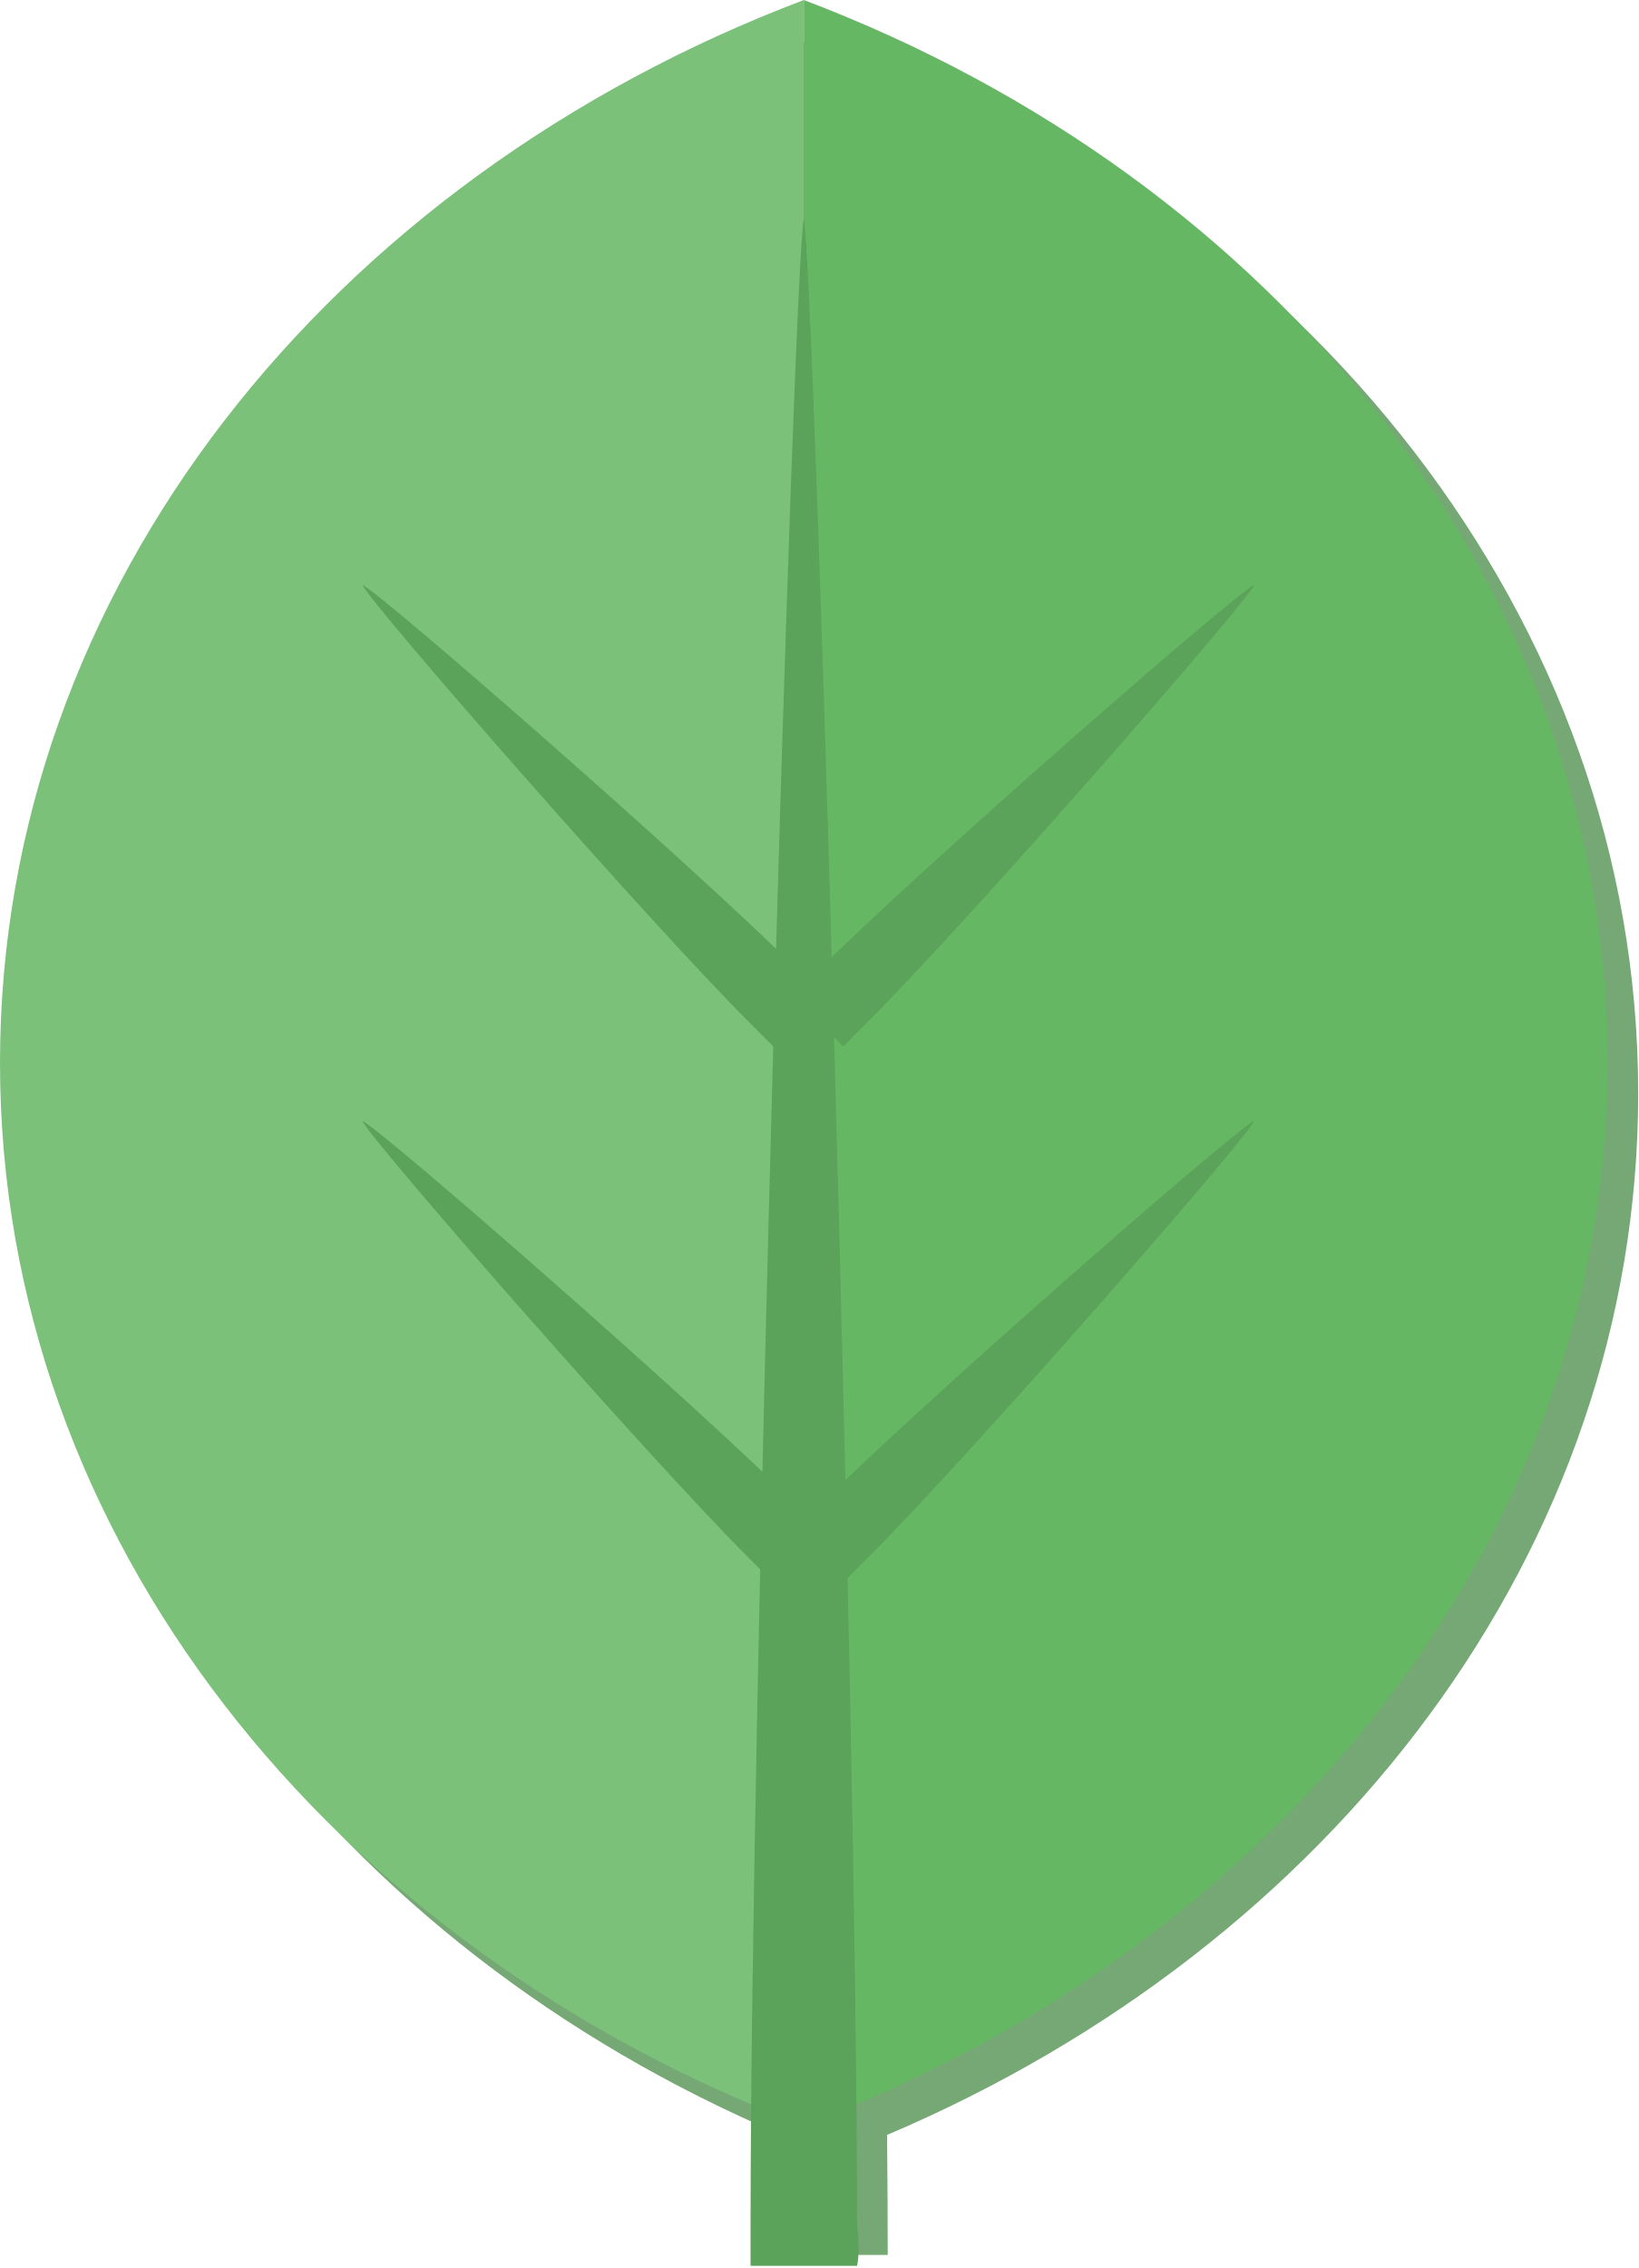
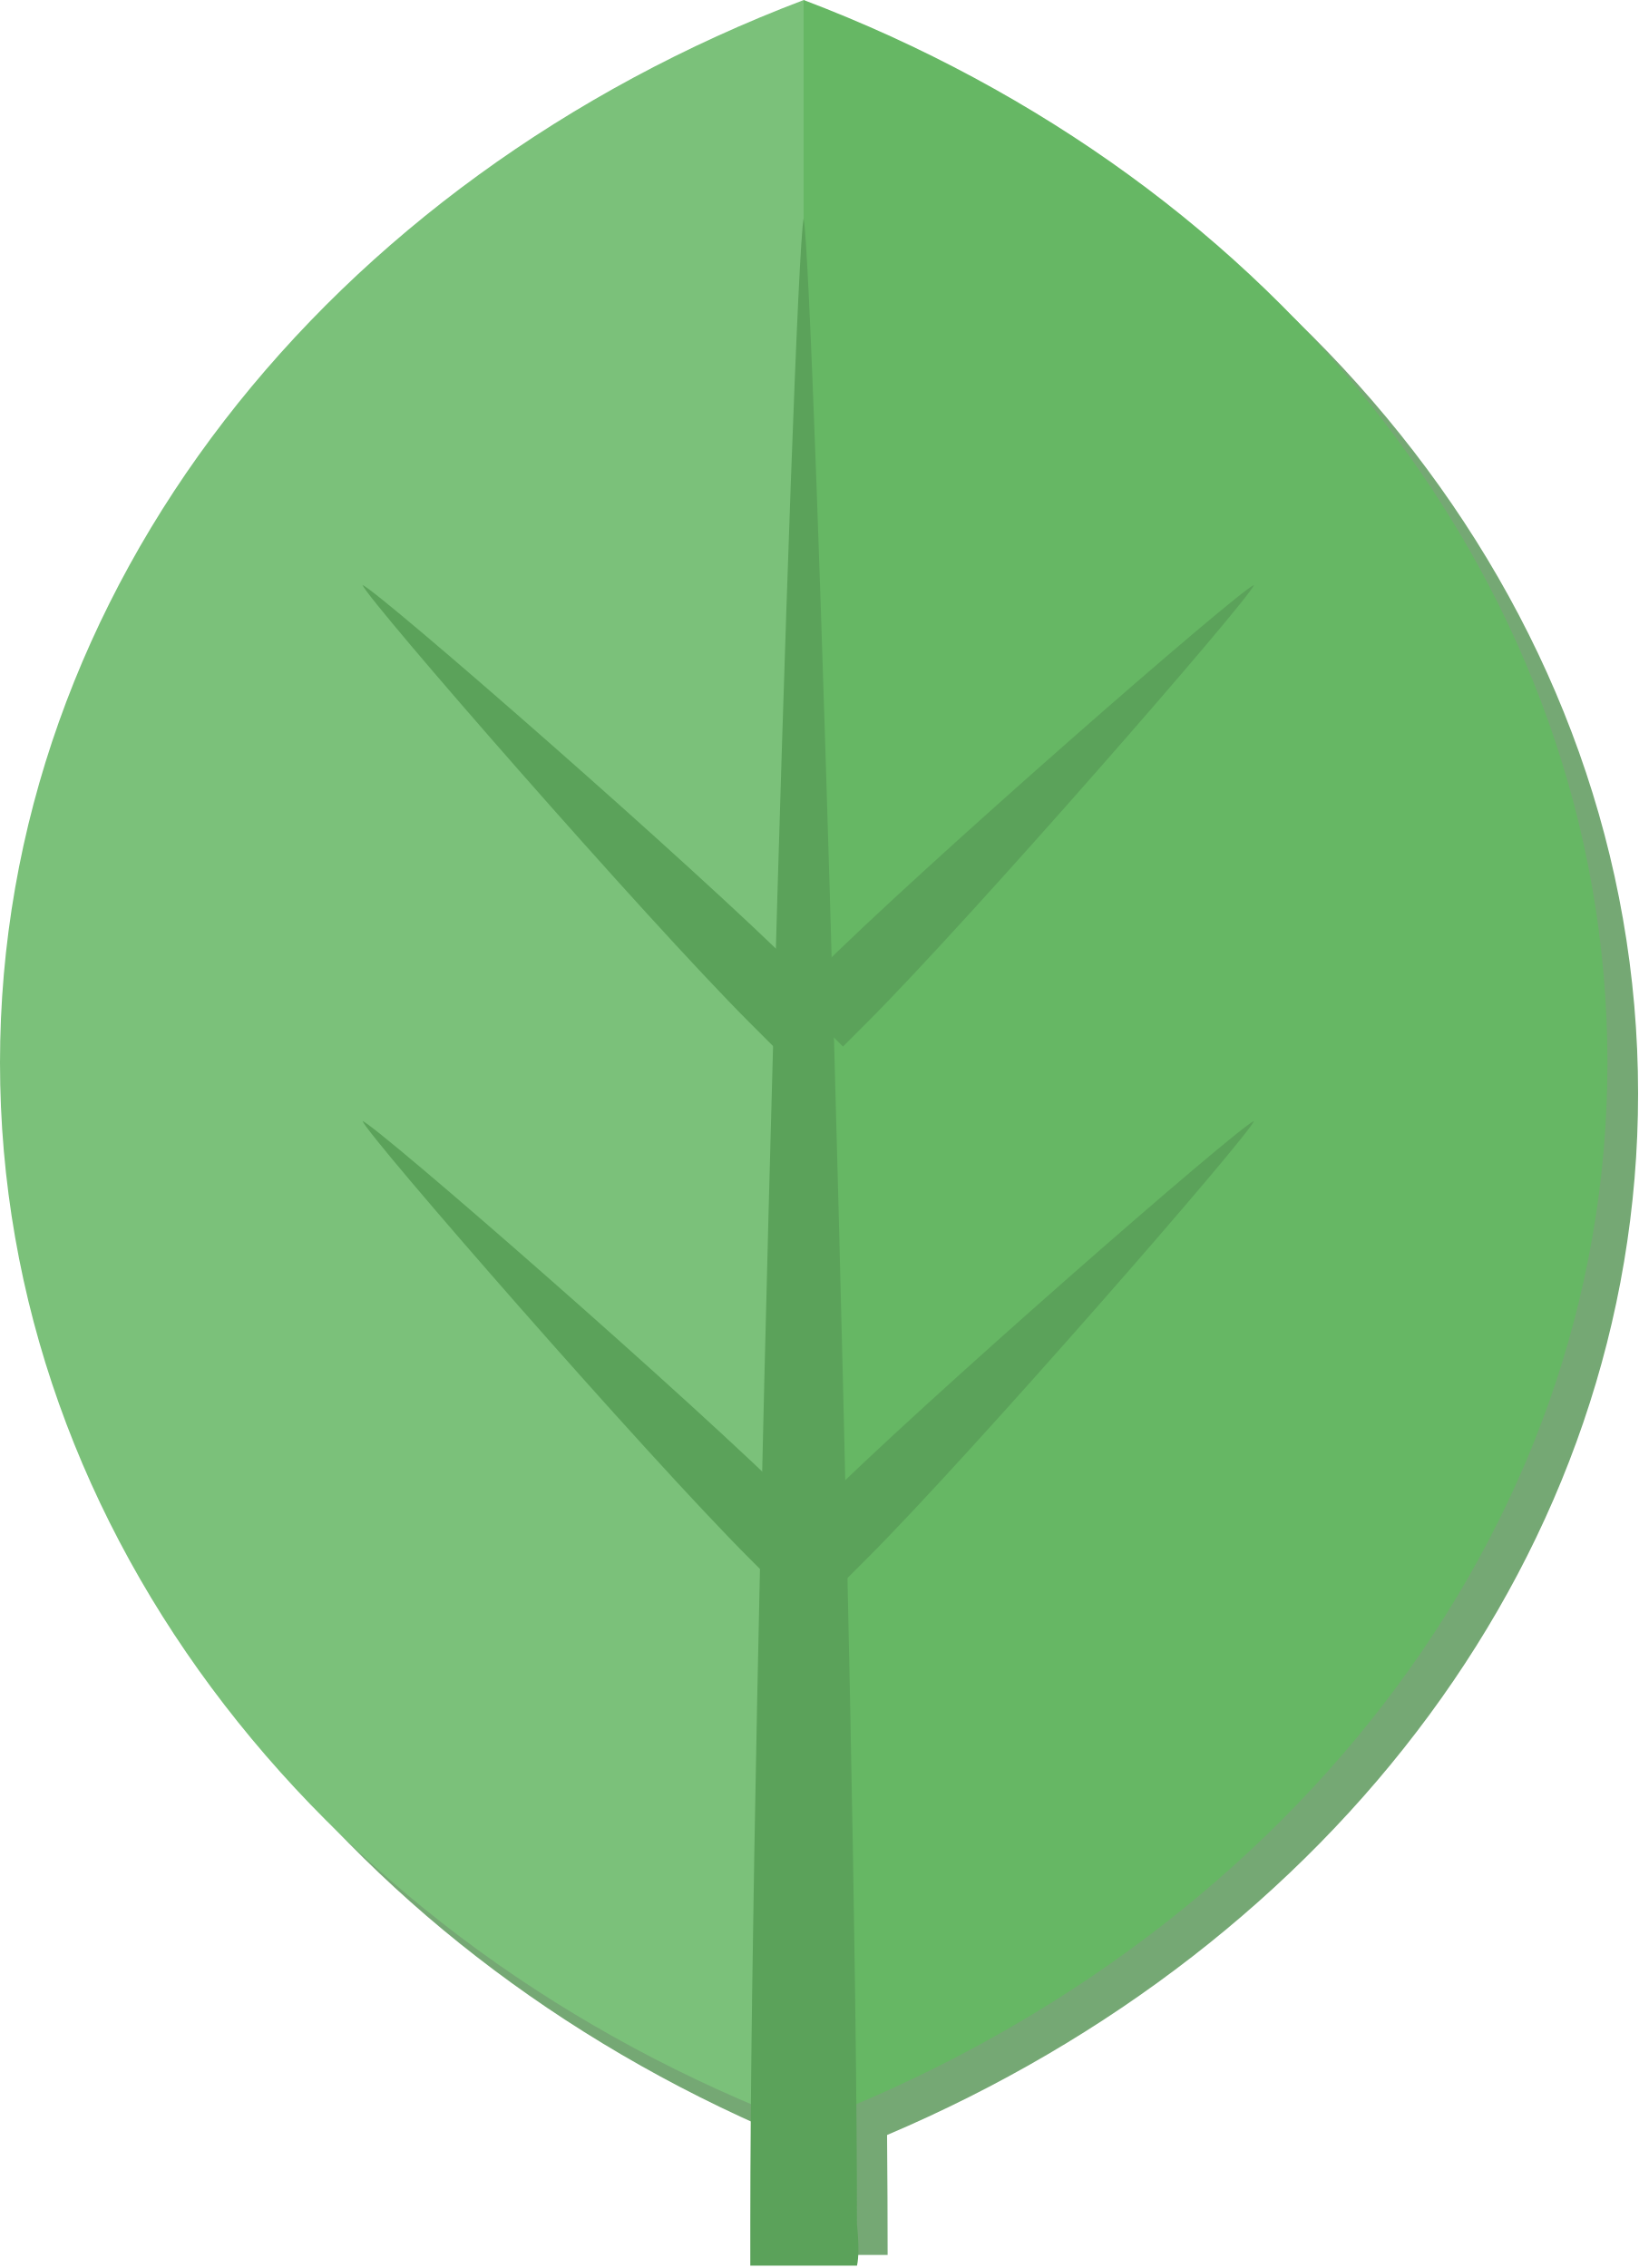
- <svg xmlns="http://www.w3.org/2000/svg" id="Layer_1" data-name="Layer 1" viewBox="0 0 180.61 250">
+ <svg xmlns="http://www.w3.org/2000/svg" id="Layer_1" data-name="Layer 1" viewBox="0 0 90.31 125">
  <defs>
    <style>
      .cls-1 {
        fill: #66b764;
      }

      .cls-2 {
        fill: #7bc17a;
      }

      .cls-3 {
        fill: #75a874;
      }

      .cls-4 {
        fill: #5ba25a;
      }
    </style>
  </defs>
-   <path class="cls-3" d="m92,3.38C39.83,23.17,3.38,68.17,3.38,120.53c0,50.4,33.76,93.96,82.81,114.8-.04,4.83-.07,9.3-.07,13.23,0,3.25,0,0,0,0h11.75c0-1.08,0,0,0,0,0-3.93-.02-8.39-.07-13.23,49.04-20.83,82.81-64.4,82.81-114.8,0-52.36-36.44-97.37-88.61-117.15Z" />
+   <path class="cls-3" d="m46,1.69C19.91,11.58,1.69,34.09,1.69,60.27c0,25.2,16.88,46.98,41.4,57.4-.02,2.42-.03,4.65-.03,6.61,0,1.62,0,0,0,0h5.87c0-.54,0,0,0,0,0-1.96-.01-4.2-.03-6.61,24.52-10.42,41.4-32.2,41.4-57.4,0-26.18-18.22-48.68-44.31-58.57Z" />
  <g>
    <g>
-       <path class="cls-2" d="m0,117.15c0,52.36,36.44,97.37,88.62,117.15V0C36.44,19.78,0,64.79,0,117.15Z" />
-       <path class="cls-1" d="m177.23,117.15c0,52.36-36.44,97.37-88.61,117.15V0c52.17,19.78,88.61,64.79,88.61,117.15Z" />
+       <path class="cls-2" d="m0,58.57c0,26.18,18.22,48.68,44.31,58.57V0C18.22,9.89,0,32.39,0,58.57Z" />
+       <path class="cls-1" d="m88.61,58.57c0,26.18-18.22,48.68-44.31,58.57V0c26.09,9.89,44.31,32.39,44.31,58.57Z" />
    </g>
-     <path class="cls-4" d="m94.49,249.76q.33-1.43,0-4.59c0-56.4-4.7-214.84-5.87-221.1-1.18,6.27-5.87,164.71-5.87,221.1,0,3.25,0,4.59,0,4.59h11.75Z" />
-     <path class="cls-4" d="m90.83,109.79l-2.58-2.58c-11.61-11.61-46.46-42.01-48.3-42.74.73,1.85,31.13,36.69,42.74,48.31l2.58,2.58,5.56-5.56Z" />
-     <path class="cls-4" d="m90.83,168.87l-2.58-2.58c-11.61-11.61-46.46-42.01-48.31-42.74.73,1.85,31.13,36.7,42.74,48.31l2.58,2.58,5.56-5.56Z" />
-     <path class="cls-4" d="m87.39,109.79l2.58-2.58c11.61-11.61,46.46-42.01,48.31-42.74-.73,1.85-31.13,36.69-42.74,48.31l-2.58,2.58-5.56-5.56Z" />
-     <path class="cls-4" d="m87.39,168.87l2.58-2.58c11.61-11.61,46.46-42.01,48.31-42.74-.73,1.85-31.13,36.7-42.74,48.31l-2.58,2.58-5.57-5.57Z" />
+     <path class="cls-4" d="m47.24,124.88q.16-.71,0-2.3c0-28.2-2.35-107.42-2.94-110.55-.59,3.13-2.94,82.35-2.94,110.55,0,1.62,0,2.29,0,2.29h5.88Z" />
+     <path class="cls-4" d="m45.42,54.9l-1.29-1.29c-5.81-5.81-23.23-21-24.15-21.37.37.92,15.57,18.35,21.37,24.15l1.29,1.29,2.78-2.78Z" />
+     <path class="cls-4" d="m45.42,84.44l-1.29-1.29c-5.81-5.81-23.23-21-24.15-21.37.37.92,15.57,18.35,21.37,24.15l1.29,1.29,2.78-2.78Z" />
+     <path class="cls-4" d="m43.69,54.9l1.29-1.29c5.81-5.81,23.23-21.01,24.15-21.37-.37.92-15.57,18.35-21.37,24.15l-1.29,1.29-2.78-2.78Z" />
+     <path class="cls-4" d="m43.69,84.44l1.29-1.29c5.8-5.8,23.23-21,24.15-21.37-.37.92-15.57,18.35-21.37,24.15l-1.29,1.29-2.78-2.78Z" />
  </g>
</svg>
